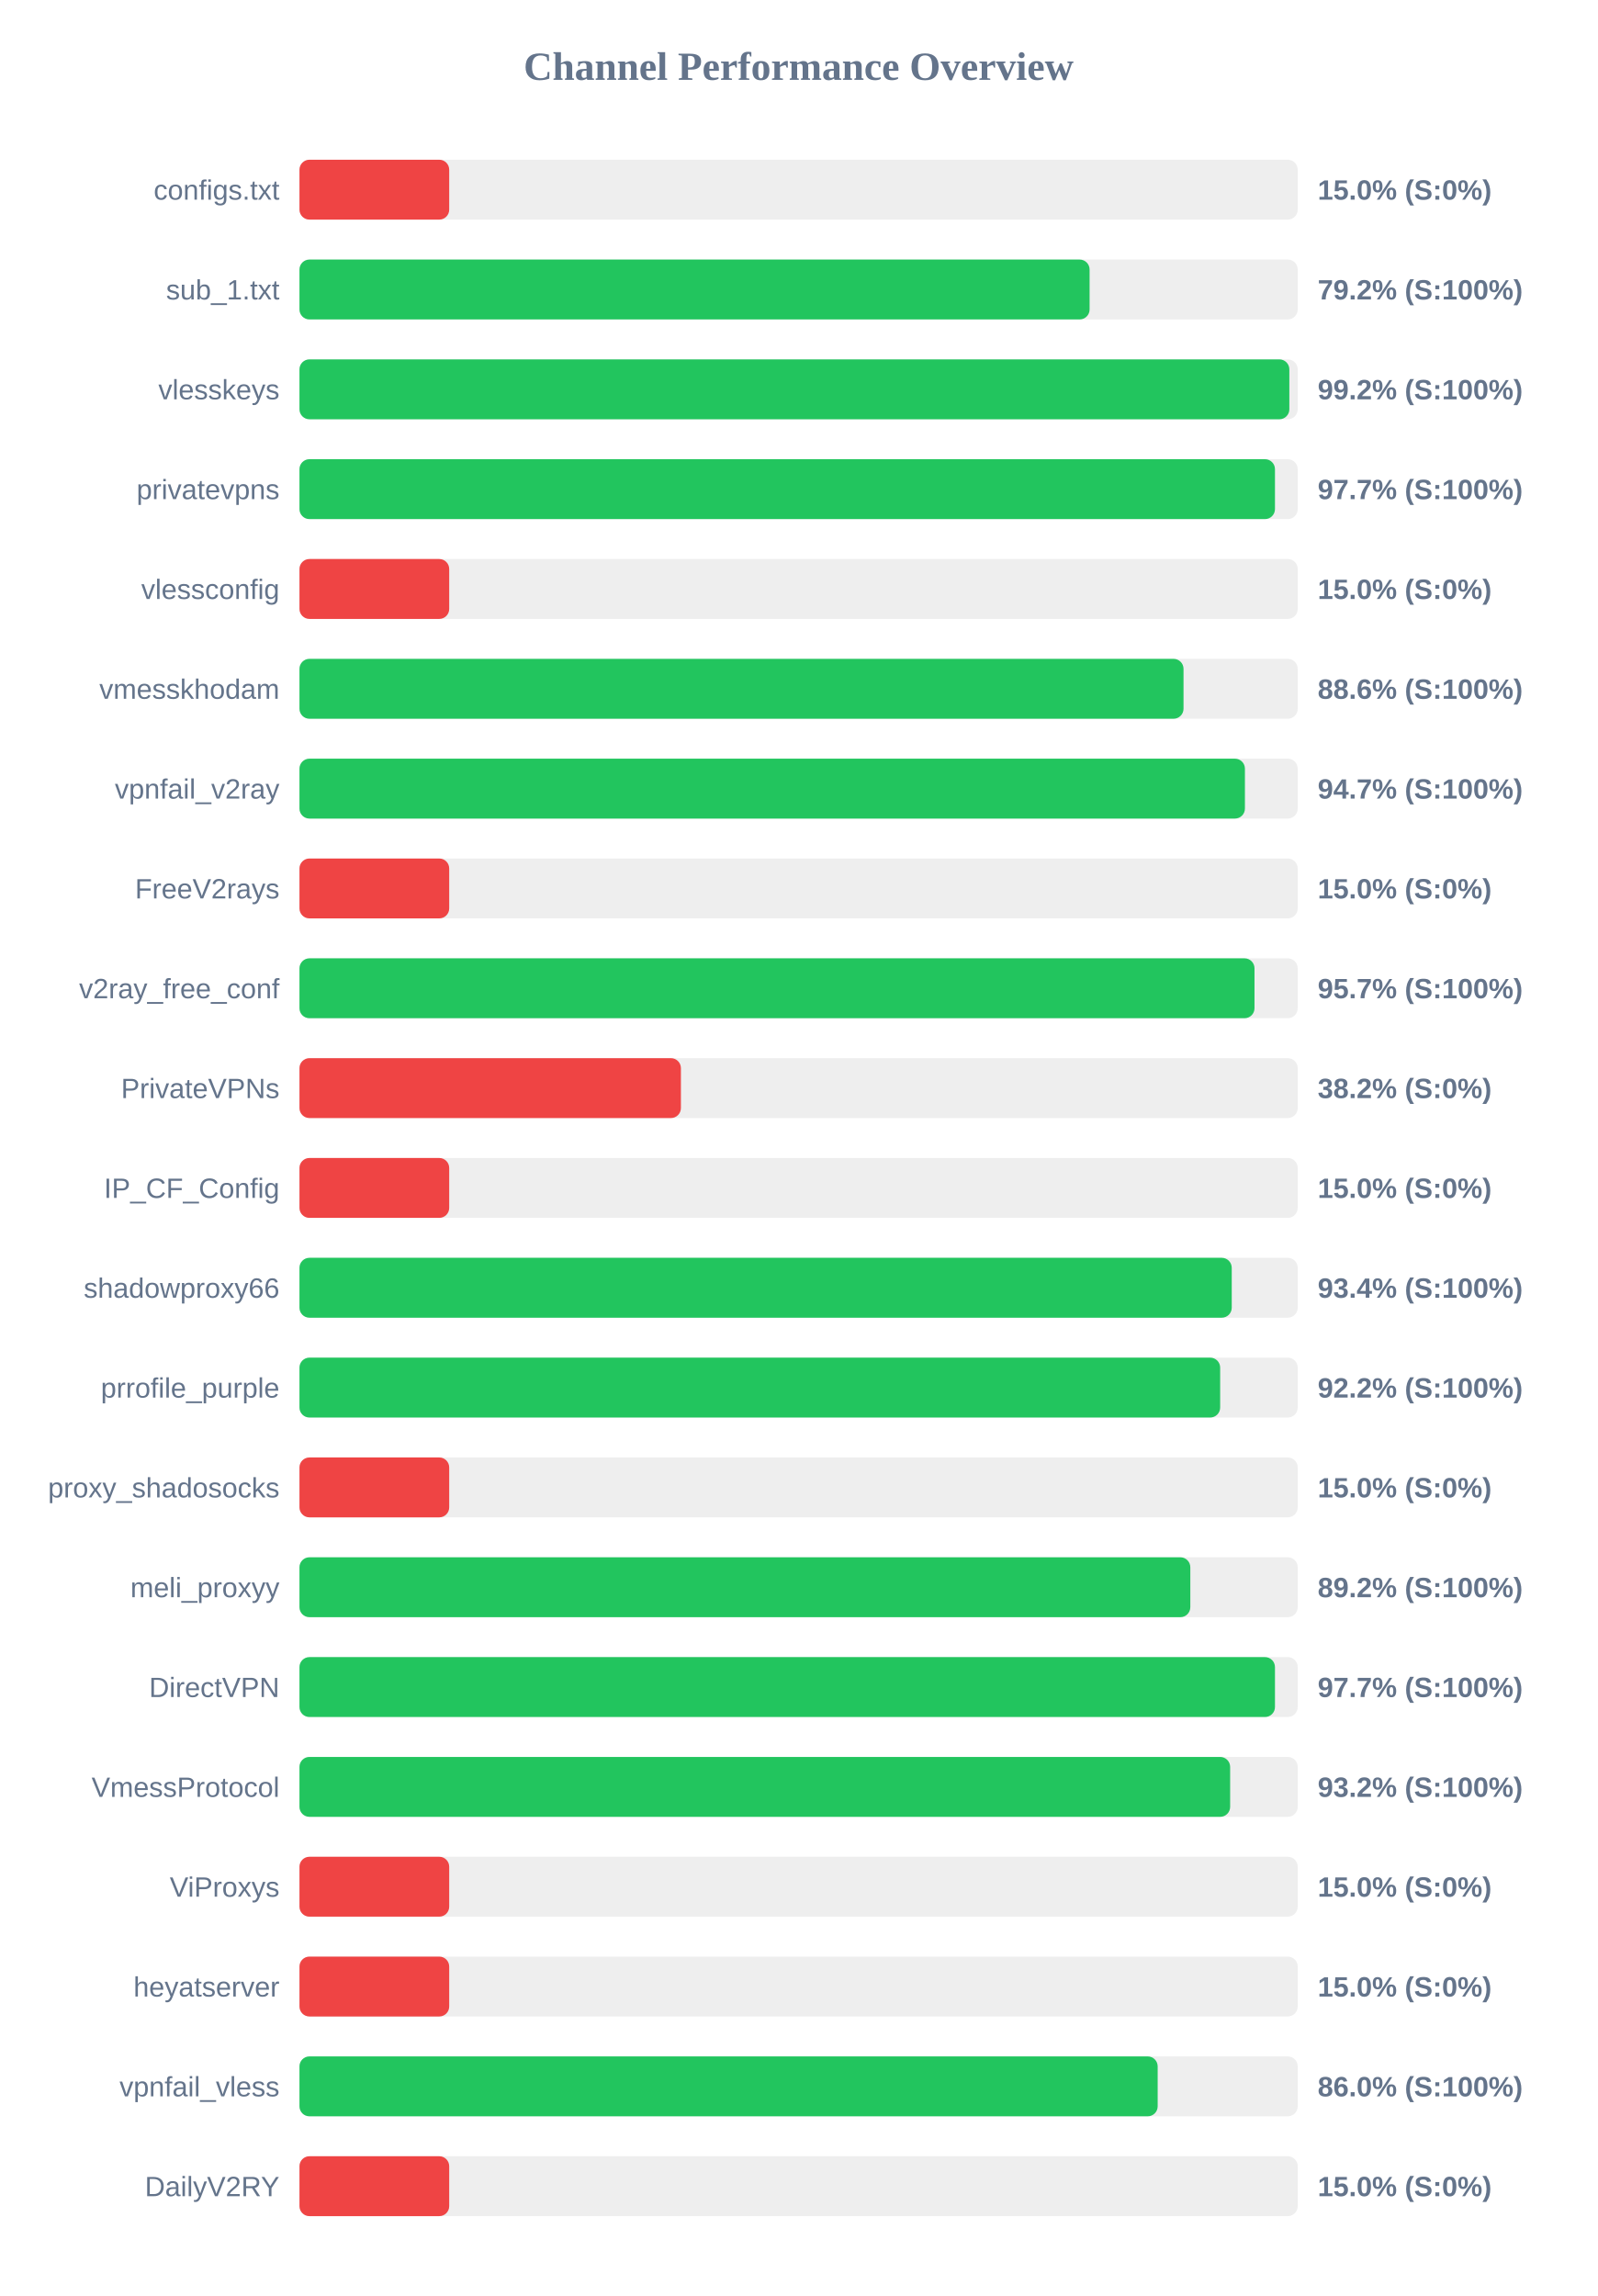
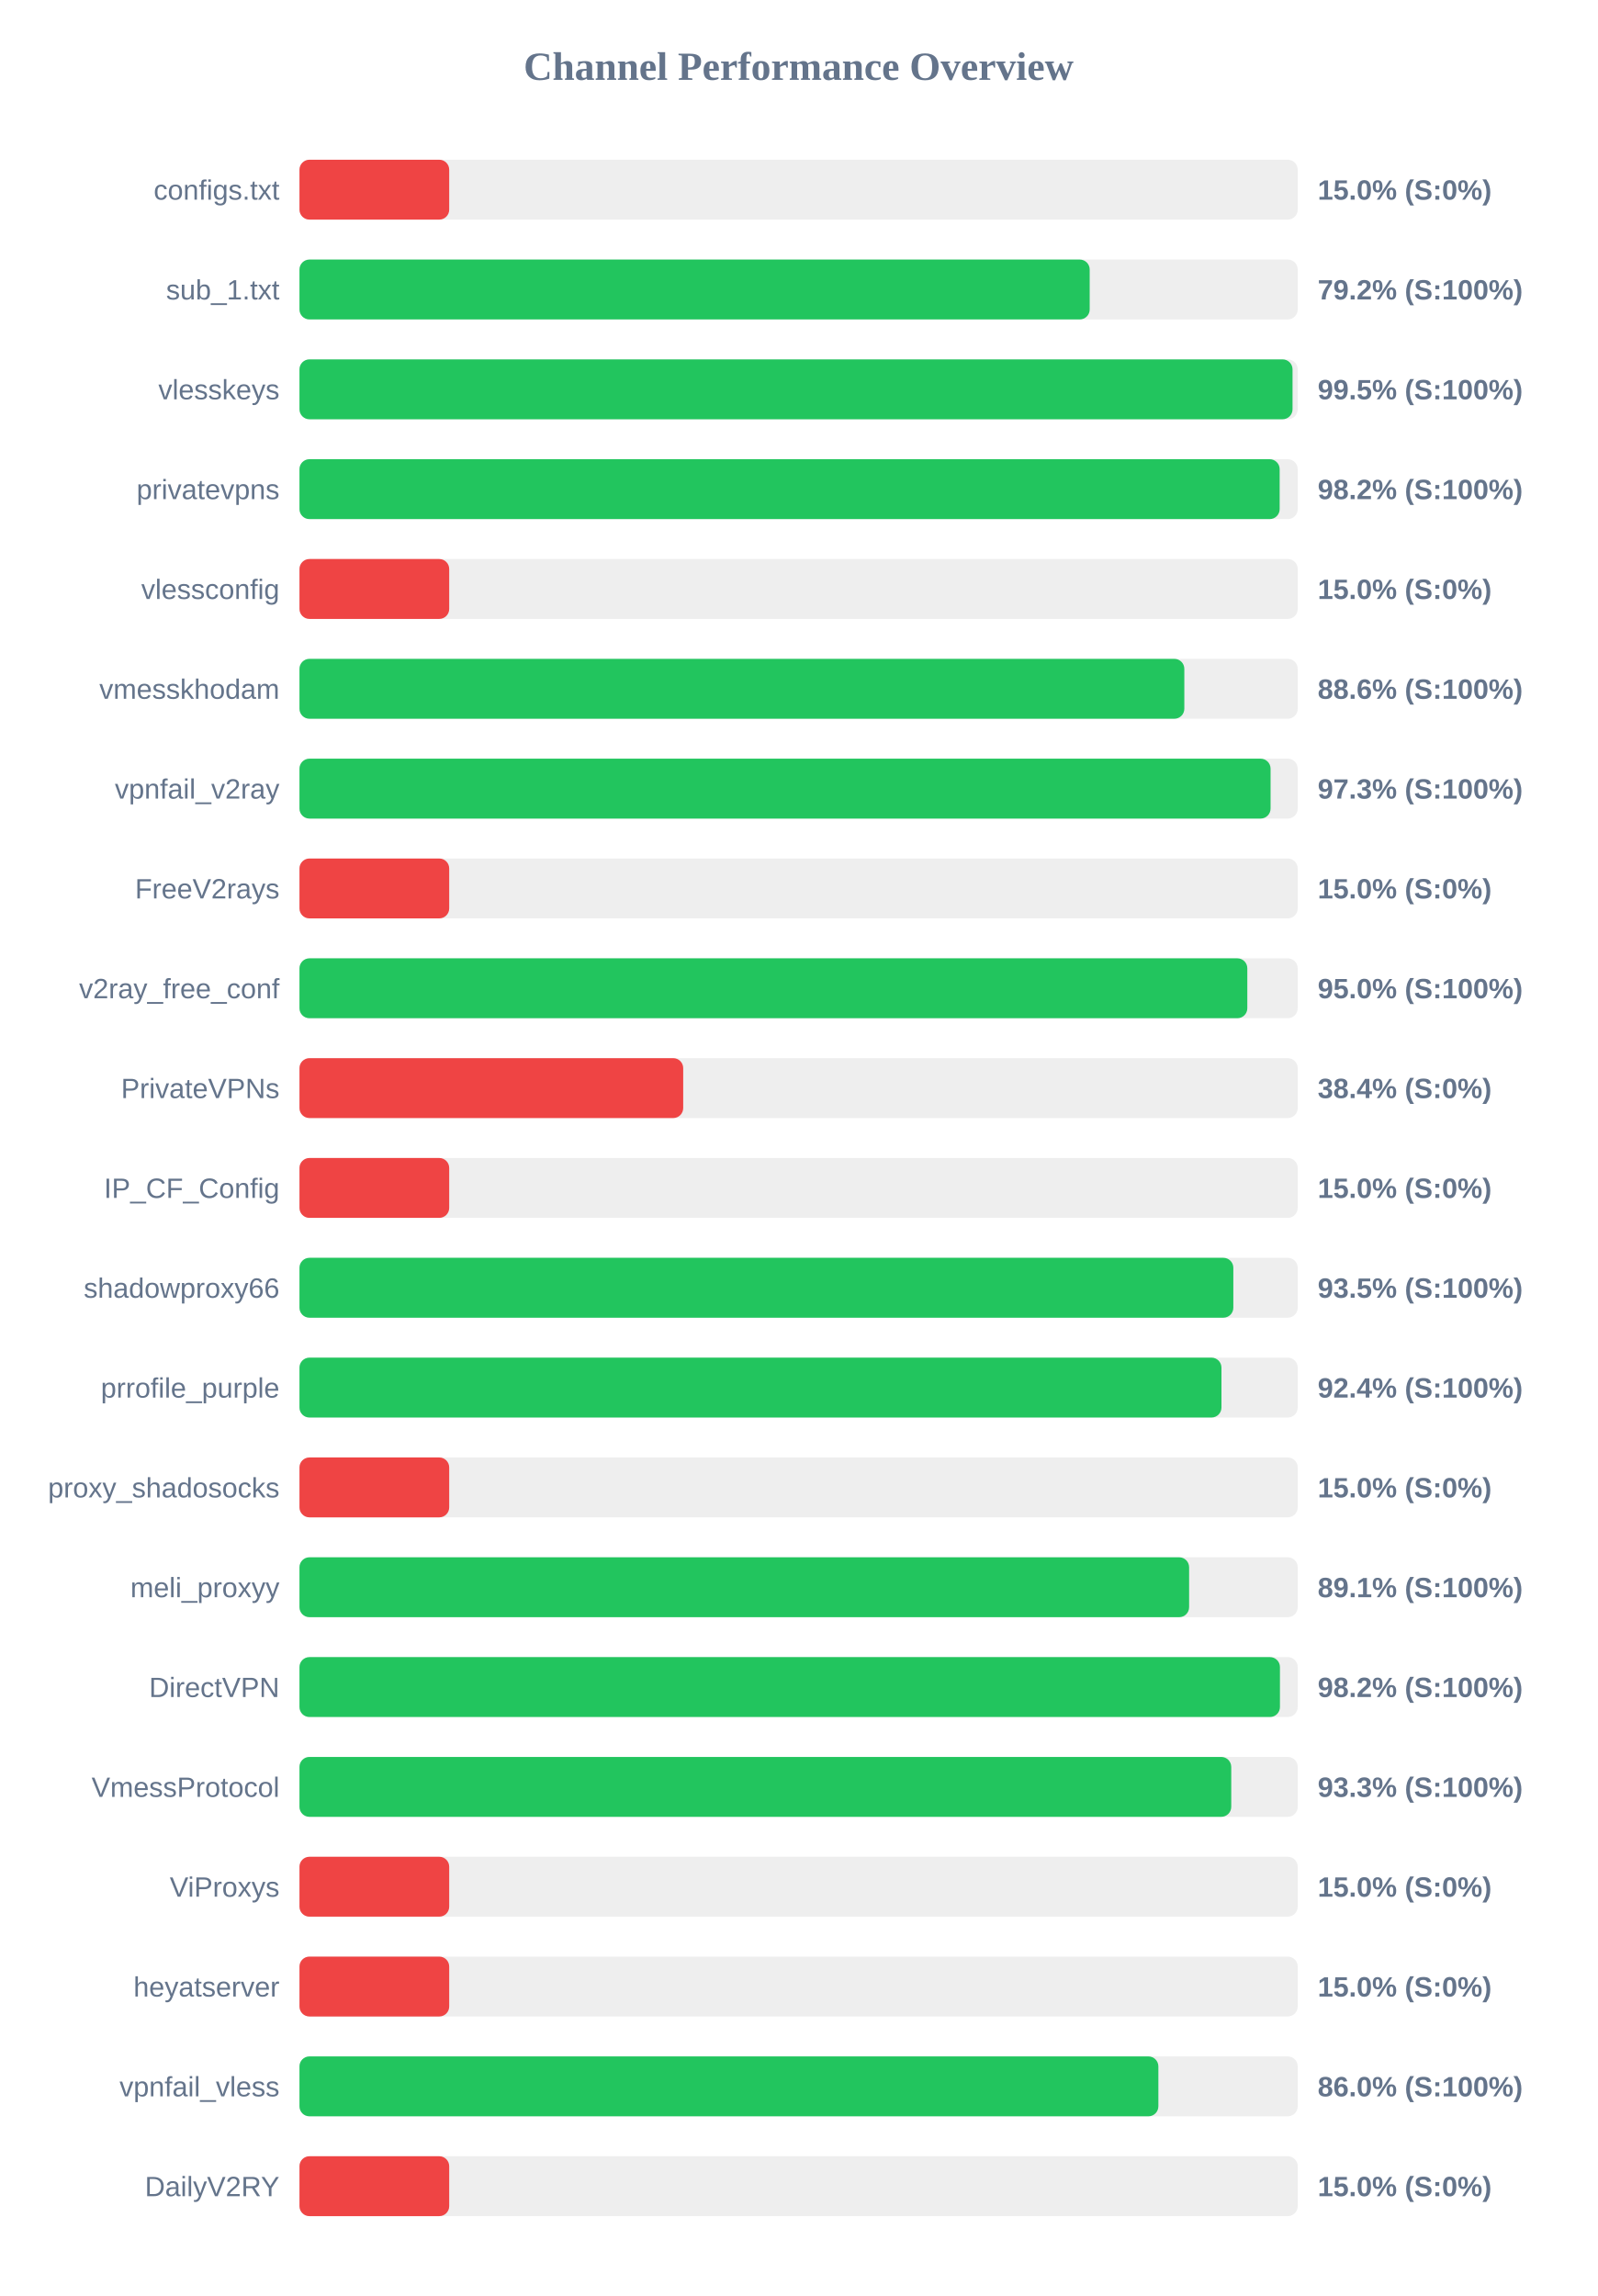
<svg xmlns="http://www.w3.org/2000/svg" width="800" height="1150" version="1.1">
  <style>
        .row { font: 14px Arial; fill: #64748b; }
        .score { font: bold 14px Arial; fill: #64748b; }
    </style>
  <text x="400" y="40" text-anchor="middle" font-size="20px" font-weight="bold" fill="#64748b">Channel Performance Overview</text>
  <rect x="150" y="80" width="500" height="30" fill="#eee" rx="5" />
  <rect x="150" y="80" width="75.0" height="30" fill="#ef4444" rx="5" />
  <text x="140" y="100" text-anchor="end" class="row">configs.txt</text>
  <text x="660" y="100" text-anchor="start" class="score">15.0% (S:0%)</text>
  <rect x="150" y="130" width="500" height="30" fill="#eee" rx="5" />
-   <rect x="150" y="130" width="395.75" height="30" fill="#22c55e" rx="5" />
+   <rect x="150" y="130" width="395.8" height="30" fill="#22c55e" rx="5" />
  <text x="140" y="150" text-anchor="end" class="row">sub_1.txt</text>
  <text x="660" y="150" text-anchor="start" class="score">79.2% (S:100%)</text>
  <rect x="150" y="180" width="500" height="30" fill="#eee" rx="5" />
-   <rect x="150" y="180" width="495.8" height="30" fill="#22c55e" rx="5" />
+   <rect x="150" y="180" width="497.4" height="30" fill="#22c55e" rx="5" />
  <text x="140" y="200" text-anchor="end" class="row">vlesskeys</text>
-   <text x="660" y="200" text-anchor="start" class="score">99.2% (S:100%)</text>
+   <text x="660" y="200" text-anchor="start" class="score">99.5% (S:100%)</text>
  <rect x="150" y="230" width="500" height="30" fill="#eee" rx="5" />
-   <rect x="150" y="230" width="488.6" height="30" fill="#22c55e" rx="5" />
+   <rect x="150" y="230" width="490.95" height="30" fill="#22c55e" rx="5" />
  <text x="140" y="250" text-anchor="end" class="row">privatevpns</text>
-   <text x="660" y="250" text-anchor="start" class="score">97.7% (S:100%)</text>
+   <text x="660" y="250" text-anchor="start" class="score">98.2% (S:100%)</text>
  <rect x="150" y="280" width="500" height="30" fill="#eee" rx="5" />
  <rect x="150" y="280" width="75.0" height="30" fill="#ef4444" rx="5" />
  <text x="140" y="300" text-anchor="end" class="row">vlessconfig</text>
  <text x="660" y="300" text-anchor="start" class="score">15.0% (S:0%)</text>
  <rect x="150" y="330" width="500" height="30" fill="#eee" rx="5" />
-   <rect x="150" y="330" width="442.8" height="30" fill="#22c55e" rx="5" />
+   <rect x="150" y="330" width="443.2" height="30" fill="#22c55e" rx="5" />
  <text x="140" y="350" text-anchor="end" class="row">vmesskhodam</text>
  <text x="660" y="350" text-anchor="start" class="score">88.6% (S:100%)</text>
  <rect x="150" y="380" width="500" height="30" fill="#eee" rx="5" />
-   <rect x="150" y="380" width="473.55" height="30" fill="#22c55e" rx="5" />
+   <rect x="150" y="380" width="486.4" height="30" fill="#22c55e" rx="5" />
  <text x="140" y="400" text-anchor="end" class="row">vpnfail_v2ray</text>
-   <text x="660" y="400" text-anchor="start" class="score">94.7% (S:100%)</text>
+   <text x="660" y="400" text-anchor="start" class="score">97.3% (S:100%)</text>
  <rect x="150" y="430" width="500" height="30" fill="#eee" rx="5" />
  <rect x="150" y="430" width="75.0" height="30" fill="#ef4444" rx="5" />
  <text x="140" y="450" text-anchor="end" class="row">FreeV2rays</text>
  <text x="660" y="450" text-anchor="start" class="score">15.0% (S:0%)</text>
  <rect x="150" y="480" width="500" height="30" fill="#eee" rx="5" />
-   <rect x="150" y="480" width="478.35" height="30" fill="#22c55e" rx="5" />
+   <rect x="150" y="480" width="474.75" height="30" fill="#22c55e" rx="5" />
  <text x="140" y="500" text-anchor="end" class="row">v2ray_free_conf</text>
-   <text x="660" y="500" text-anchor="start" class="score">95.7% (S:100%)</text>
+   <text x="660" y="500" text-anchor="start" class="score">95.0% (S:100%)</text>
  <rect x="150" y="530" width="500" height="30" fill="#eee" rx="5" />
-   <rect x="150" y="530" width="191.05" height="30" fill="#ef4444" rx="5" />
+   <rect x="150" y="530" width="192.2" height="30" fill="#ef4444" rx="5" />
  <text x="140" y="550" text-anchor="end" class="row">PrivateVPNs</text>
-   <text x="660" y="550" text-anchor="start" class="score">38.2% (S:0%)</text>
+   <text x="660" y="550" text-anchor="start" class="score">38.4% (S:0%)</text>
  <rect x="150" y="580" width="500" height="30" fill="#eee" rx="5" />
  <rect x="150" y="580" width="75.0" height="30" fill="#ef4444" rx="5" />
  <text x="140" y="600" text-anchor="end" class="row">IP_CF_Config</text>
  <text x="660" y="600" text-anchor="start" class="score">15.0% (S:0%)</text>
  <rect x="150" y="630" width="500" height="30" fill="#eee" rx="5" />
-   <rect x="150" y="630" width="466.95" height="30" fill="#22c55e" rx="5" />
+   <rect x="150" y="630" width="467.75" height="30" fill="#22c55e" rx="5" />
  <text x="140" y="650" text-anchor="end" class="row">shadowproxy66</text>
-   <text x="660" y="650" text-anchor="start" class="score">93.4% (S:100%)</text>
+   <text x="660" y="650" text-anchor="start" class="score">93.5% (S:100%)</text>
  <rect x="150" y="680" width="500" height="30" fill="#eee" rx="5" />
-   <rect x="150" y="680" width="461.15" height="30" fill="#22c55e" rx="5" />
+   <rect x="150" y="680" width="461.8" height="30" fill="#22c55e" rx="5" />
  <text x="140" y="700" text-anchor="end" class="row">prrofile_purple</text>
-   <text x="660" y="700" text-anchor="start" class="score">92.2% (S:100%)</text>
+   <text x="660" y="700" text-anchor="start" class="score">92.4% (S:100%)</text>
  <rect x="150" y="730" width="500" height="30" fill="#eee" rx="5" />
  <rect x="150" y="730" width="75.0" height="30" fill="#ef4444" rx="5" />
  <text x="140" y="750" text-anchor="end" class="row">proxy_shadosocks</text>
  <text x="660" y="750" text-anchor="start" class="score">15.0% (S:0%)</text>
  <rect x="150" y="780" width="500" height="30" fill="#eee" rx="5" />
-   <rect x="150" y="780" width="446.2" height="30" fill="#22c55e" rx="5" />
+   <rect x="150" y="780" width="445.6" height="30" fill="#22c55e" rx="5" />
  <text x="140" y="800" text-anchor="end" class="row">meli_proxyy</text>
-   <text x="660" y="800" text-anchor="start" class="score">89.2% (S:100%)</text>
+   <text x="660" y="800" text-anchor="start" class="score">89.1% (S:100%)</text>
  <rect x="150" y="830" width="500" height="30" fill="#eee" rx="5" />
-   <rect x="150" y="830" width="488.6" height="30" fill="#22c55e" rx="5" />
+   <rect x="150" y="830" width="491.1" height="30" fill="#22c55e" rx="5" />
  <text x="140" y="850" text-anchor="end" class="row">DirectVPN</text>
-   <text x="660" y="850" text-anchor="start" class="score">97.7% (S:100%)</text>
+   <text x="660" y="850" text-anchor="start" class="score">98.2% (S:100%)</text>
  <rect x="150" y="880" width="500" height="30" fill="#eee" rx="5" />
-   <rect x="150" y="880" width="466.15" height="30" fill="#22c55e" rx="5" />
+   <rect x="150" y="880" width="466.7" height="30" fill="#22c55e" rx="5" />
  <text x="140" y="900" text-anchor="end" class="row">VmessProtocol</text>
-   <text x="660" y="900" text-anchor="start" class="score">93.2% (S:100%)</text>
+   <text x="660" y="900" text-anchor="start" class="score">93.3% (S:100%)</text>
  <rect x="150" y="930" width="500" height="30" fill="#eee" rx="5" />
  <rect x="150" y="930" width="75.0" height="30" fill="#ef4444" rx="5" />
  <text x="140" y="950" text-anchor="end" class="row">ViProxys</text>
  <text x="660" y="950" text-anchor="start" class="score">15.0% (S:0%)</text>
  <rect x="150" y="980" width="500" height="30" fill="#eee" rx="5" />
  <rect x="150" y="980" width="75.0" height="30" fill="#ef4444" rx="5" />
  <text x="140" y="1000" text-anchor="end" class="row">heyatserver</text>
  <text x="660" y="1000" text-anchor="start" class="score">15.0% (S:0%)</text>
  <rect x="150" y="1030" width="500" height="30" fill="#eee" rx="5" />
-   <rect x="150" y="1030" width="429.85" height="30" fill="#22c55e" rx="5" />
+   <rect x="150" y="1030" width="430.2" height="30" fill="#22c55e" rx="5" />
  <text x="140" y="1050" text-anchor="end" class="row">vpnfail_vless</text>
  <text x="660" y="1050" text-anchor="start" class="score">86.0% (S:100%)</text>
  <rect x="150" y="1080" width="500" height="30" fill="#eee" rx="5" />
  <rect x="150" y="1080" width="75.0" height="30" fill="#ef4444" rx="5" />
  <text x="140" y="1100" text-anchor="end" class="row">DailyV2RY</text>
  <text x="660" y="1100" text-anchor="start" class="score">15.0% (S:0%)</text>
</svg>
